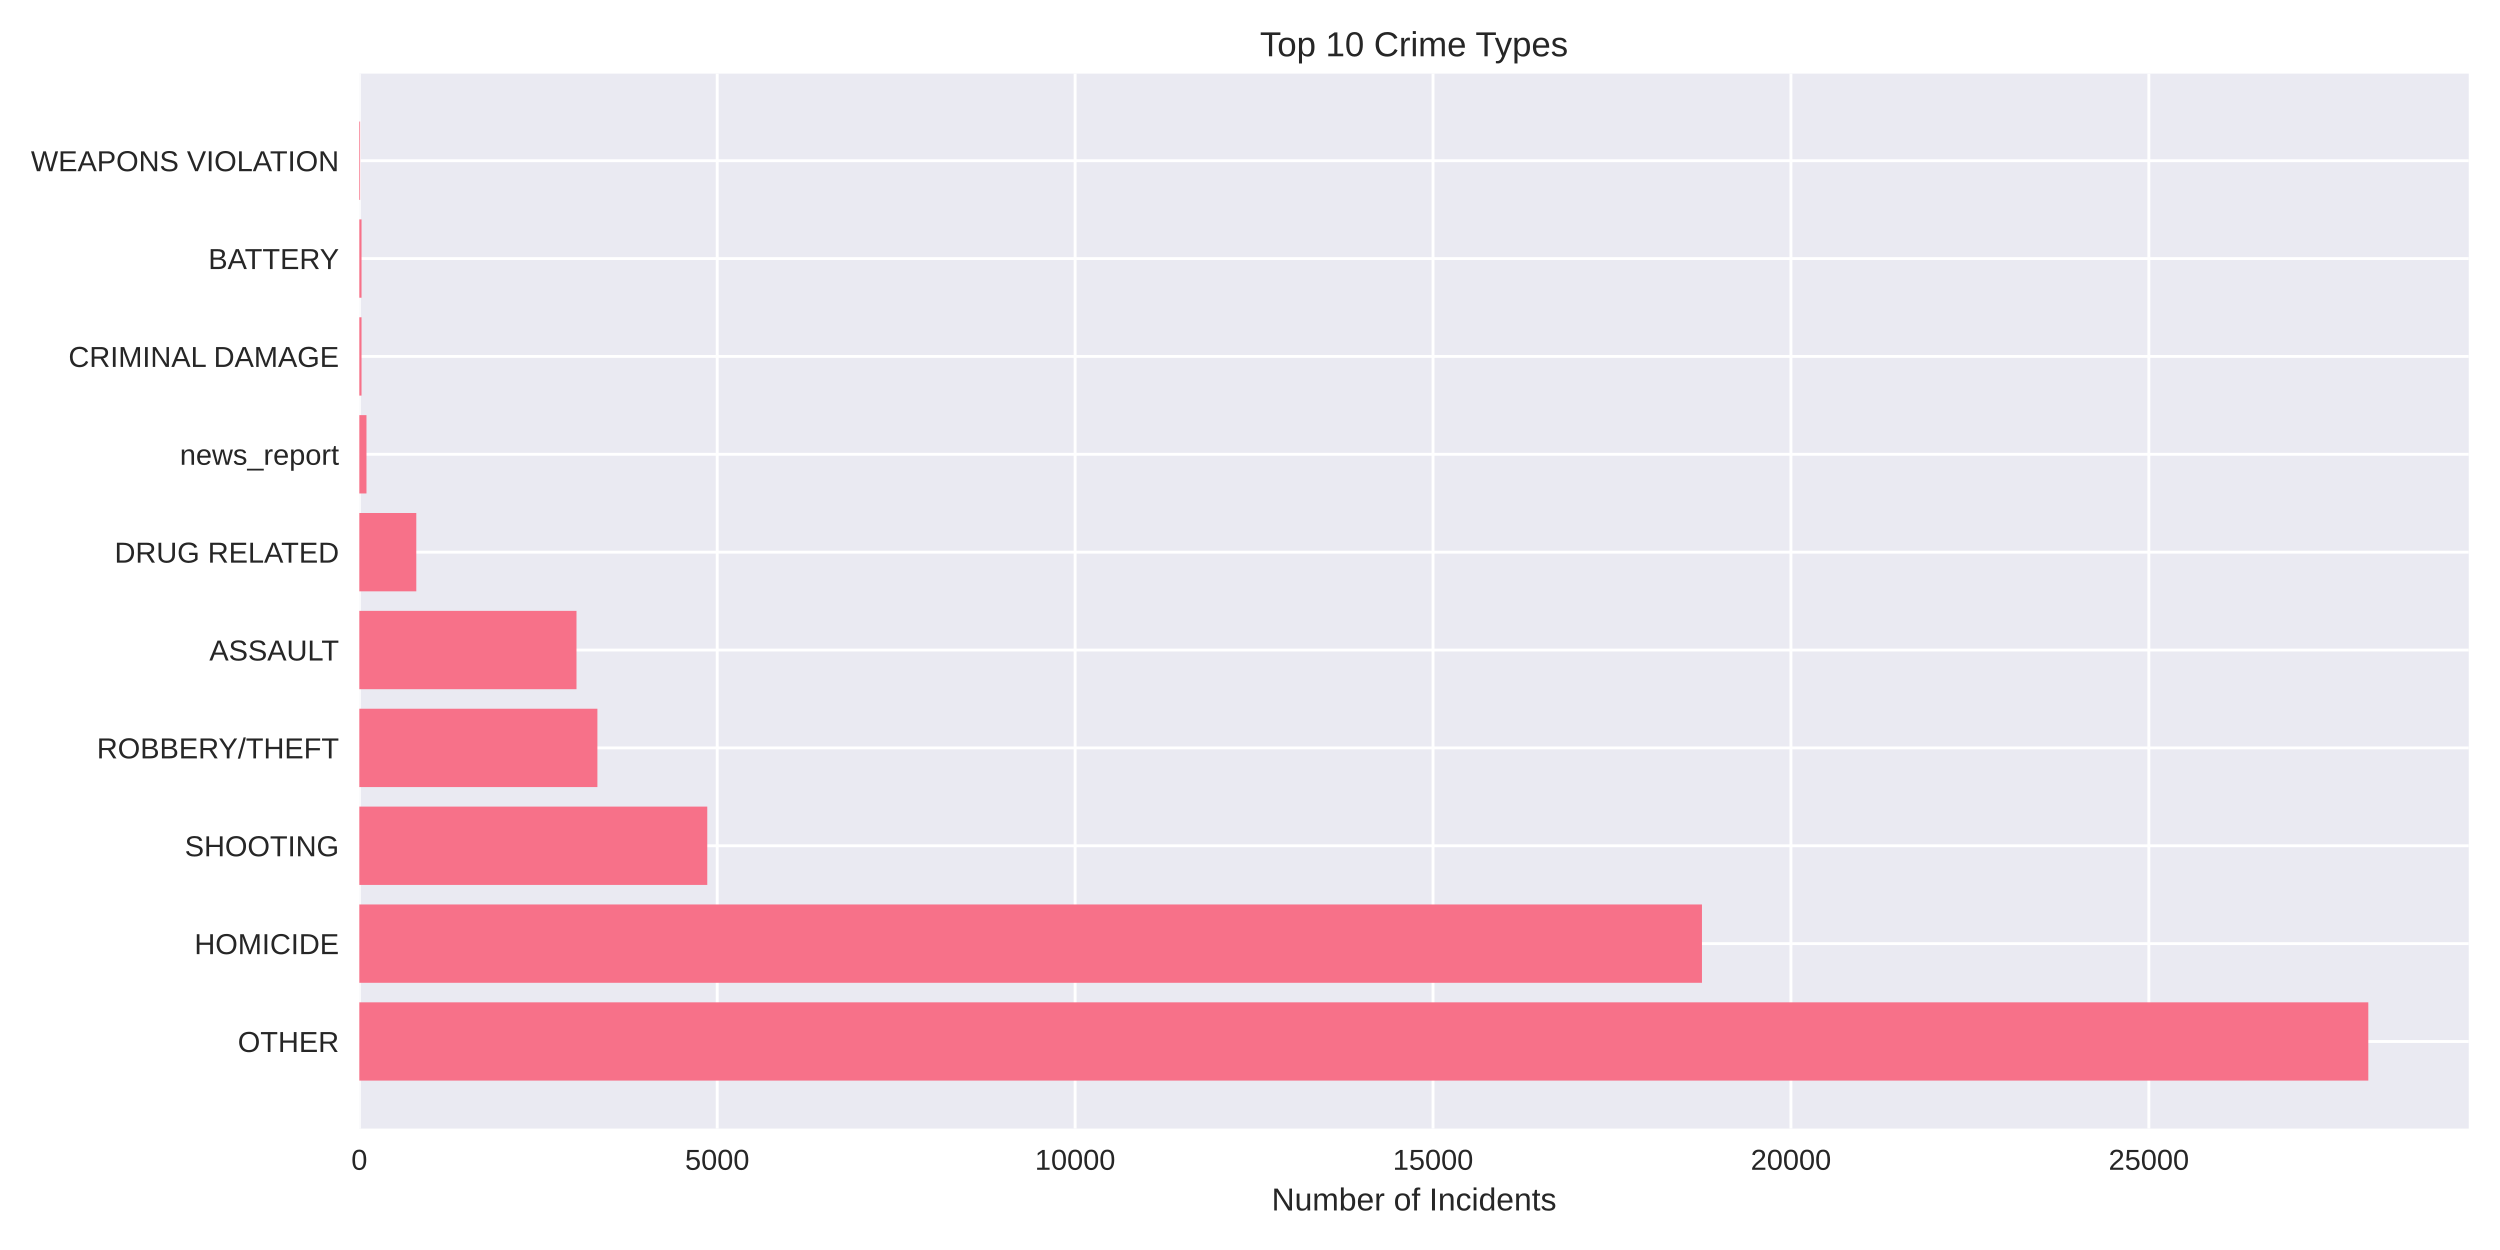
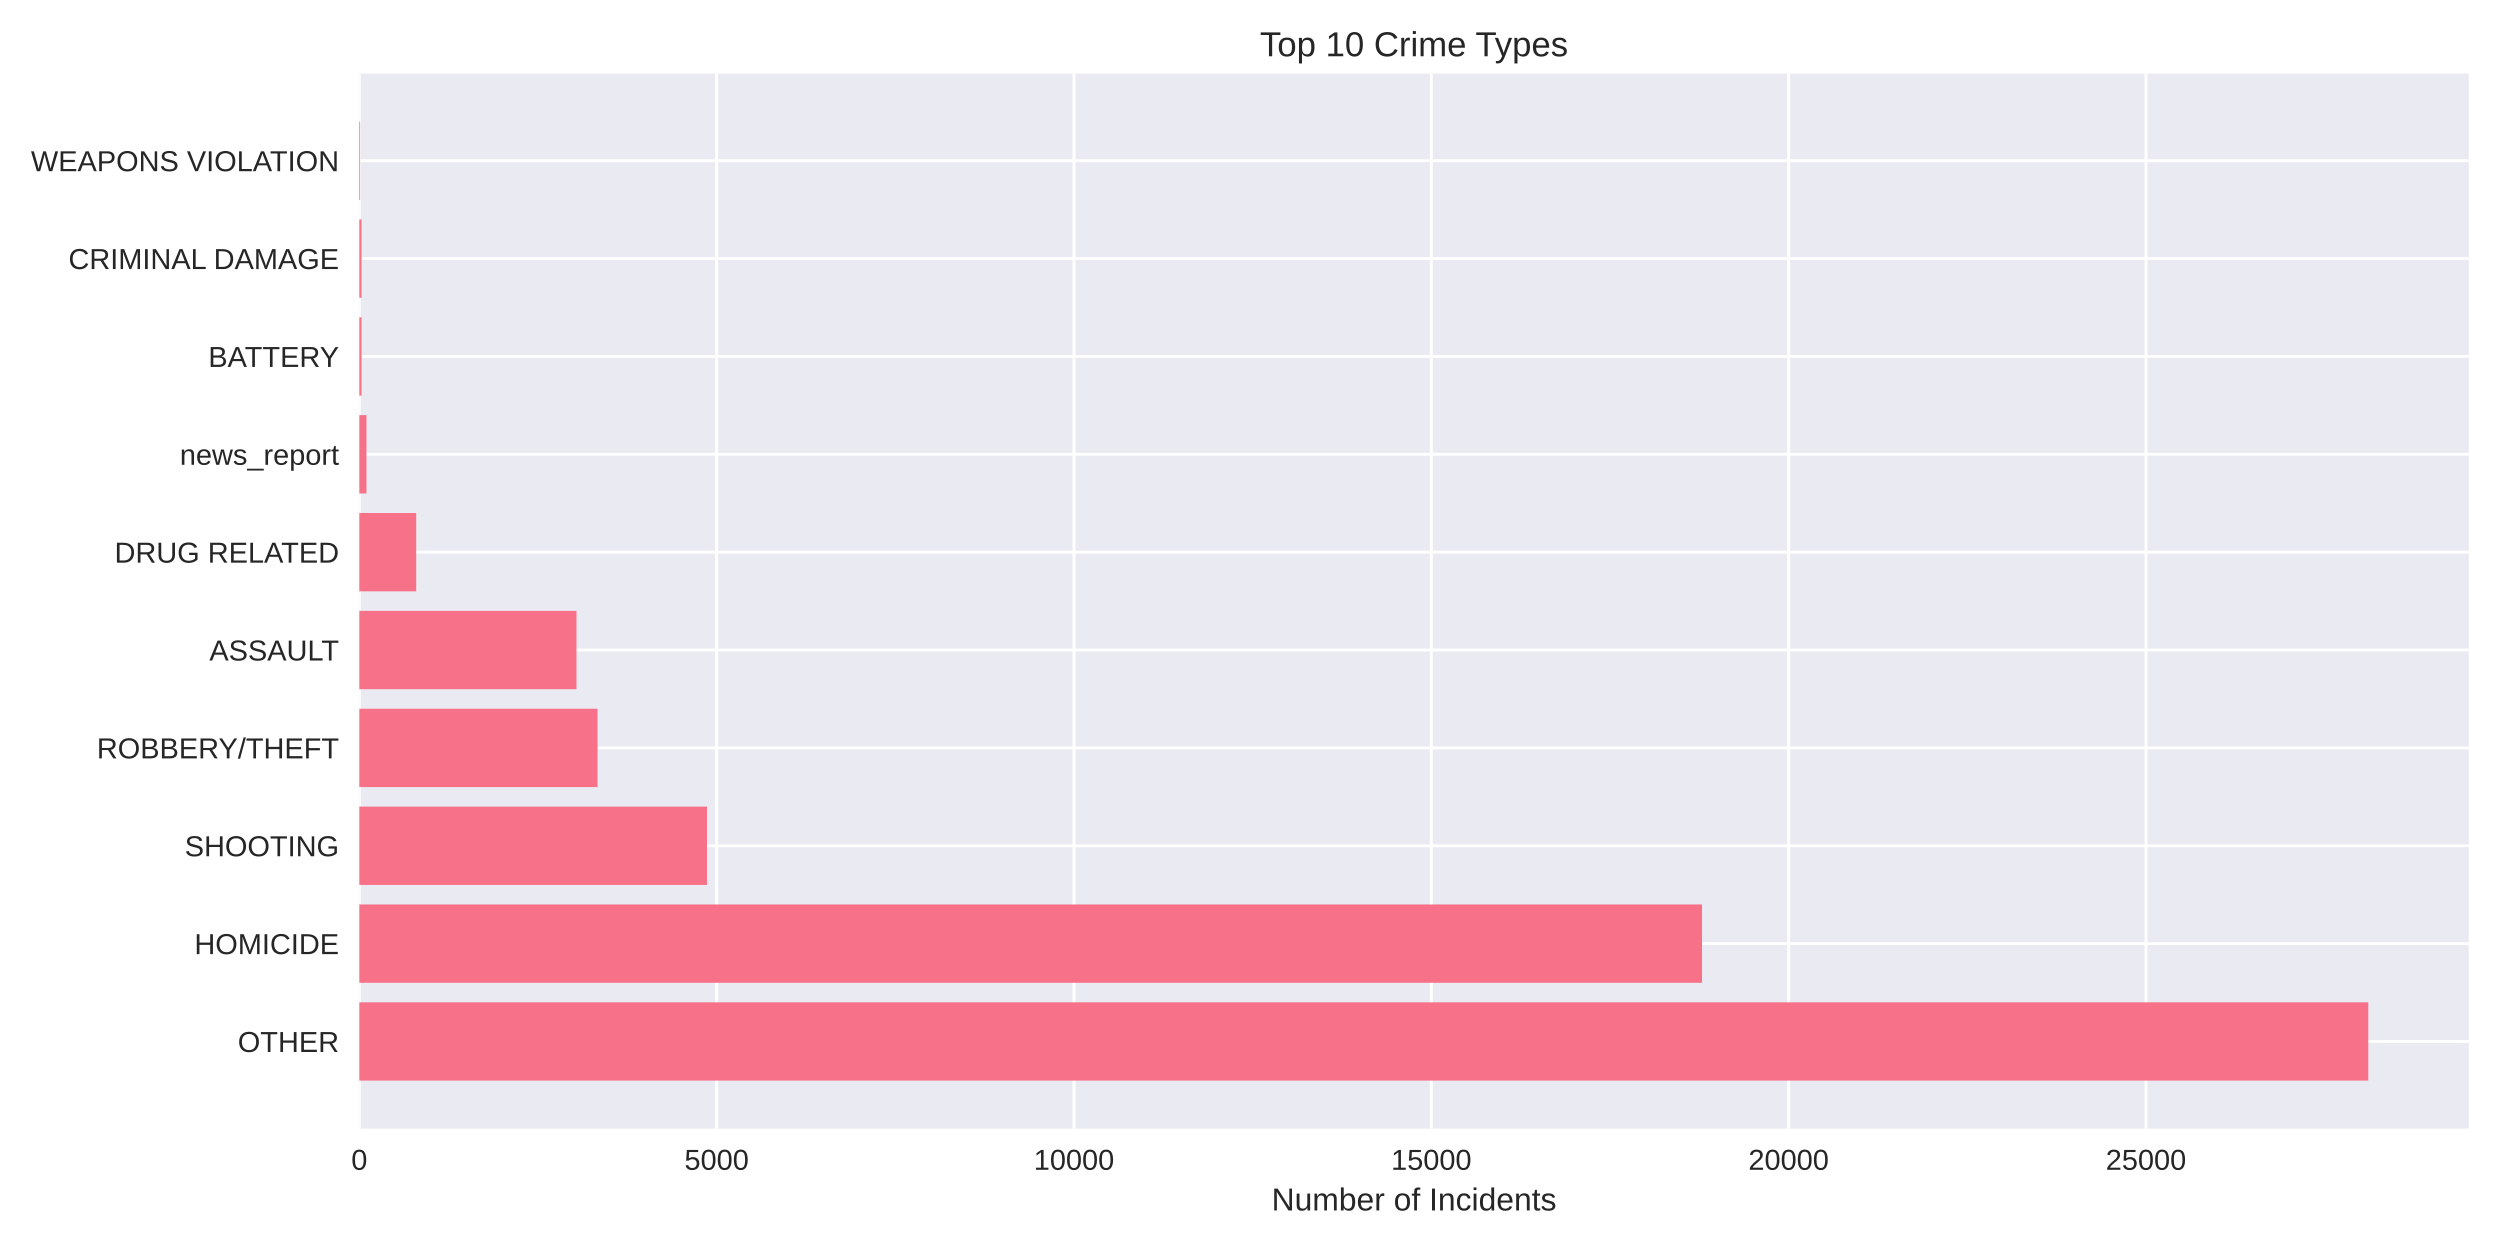
<svg xmlns="http://www.w3.org/2000/svg" width="864pt" height="432pt" viewBox="0 0 864 432" version="1.1">
  <defs>
    <style type="text/css">*{stroke-linejoin: round; stroke-linecap: butt}</style>
  </defs>
  <g id="figure_1">
    <g id="patch_1">
      <path d="M 0 432  L 864 432  L 864 0  L 0 0  z " style="fill: #ffffff" />
    </g>
    <g id="axes_1">
      <g id="patch_2">
        <path d="M 124.18 390.04  L 853.2 390.04  L 853.2 25.44  L 124.18 25.44  z " style="fill: #eaeaf2" />
      </g>
      <g id="matplotlib.axis_1">
        <g id="xtick_1">
          <g id="line2d_1">
-             <path d="M 124.18 390.04  L 124.18 25.44  " clip-path="url(#p83fe57662f)" style="fill: none; stroke: #ffffff; stroke-linecap: round" />
+             <path d="M 124.18 390.04  L 124.18 25.44  " clip-path="url(#p301029ecbc)" style="fill: none; stroke: #ffffff; stroke-linecap: round" />
          </g>
          <g id="line2d_2" />
          <g id="text_1">
            <text style="fill: #262626; font: 10px 'Arial', 'Liberation Sans', 'DejaVu Sans', 'Bitstream Vera Sans', sans-serif; text-anchor: middle" x="124.18" y="404.287" transform="rotate(-0 124.18 404.2869)">0</text>
          </g>
        </g>
        <g id="xtick_2">
          <g id="line2d_3">
-             <path d="M 247.871 390.04  L 247.871 25.44  " clip-path="url(#p83fe57662f)" style="fill: none; stroke: #ffffff; stroke-linecap: round" />
+             <path d="M 247.673 390.04  L 247.673 25.44  " clip-path="url(#p301029ecbc)" style="fill: none; stroke: #ffffff; stroke-linecap: round" />
          </g>
          <g id="line2d_4" />
          <g id="text_2">
-             <text style="fill: #262626; font: 10px 'Arial', 'Liberation Sans', 'DejaVu Sans', 'Bitstream Vera Sans', sans-serif; text-anchor: middle" x="247.871" y="404.287" transform="rotate(-0 247.8714 404.2869)">5000</text>
+             <text style="fill: #262626; font: 10px 'Arial', 'Liberation Sans', 'DejaVu Sans', 'Bitstream Vera Sans', sans-serif; text-anchor: middle" x="247.673" y="404.287" transform="rotate(-0 247.6734 404.2869)">5000</text>
          </g>
        </g>
        <g id="xtick_3">
          <g id="line2d_5">
-             <path d="M 371.563 390.04  L 371.563 25.44  " clip-path="url(#p83fe57662f)" style="fill: none; stroke: #ffffff; stroke-linecap: round" />
+             <path d="M 371.167 390.04  L 371.167 25.44  " clip-path="url(#p301029ecbc)" style="fill: none; stroke: #ffffff; stroke-linecap: round" />
          </g>
          <g id="line2d_6" />
          <g id="text_3">
-             <text style="fill: #262626; font: 10px 'Arial', 'Liberation Sans', 'DejaVu Sans', 'Bitstream Vera Sans', sans-serif; text-anchor: middle" x="371.563" y="404.287" transform="rotate(-0 371.5629 404.2869)">10000</text>
+             <text style="fill: #262626; font: 10px 'Arial', 'Liberation Sans', 'DejaVu Sans', 'Bitstream Vera Sans', sans-serif; text-anchor: middle" x="371.167" y="404.287" transform="rotate(-0 371.1669 404.2869)">10000</text>
          </g>
        </g>
        <g id="xtick_4">
          <g id="line2d_7">
-             <path d="M 495.254 390.04  L 495.254 25.44  " clip-path="url(#p83fe57662f)" style="fill: none; stroke: #ffffff; stroke-linecap: round" />
+             <path d="M 494.66 390.04  L 494.66 25.44  " clip-path="url(#p301029ecbc)" style="fill: none; stroke: #ffffff; stroke-linecap: round" />
          </g>
          <g id="line2d_8" />
          <g id="text_4">
-             <text style="fill: #262626; font: 10px 'Arial', 'Liberation Sans', 'DejaVu Sans', 'Bitstream Vera Sans', sans-serif; text-anchor: middle" x="495.254" y="404.287" transform="rotate(-0 495.2543 404.2869)">15000</text>
+             <text style="fill: #262626; font: 10px 'Arial', 'Liberation Sans', 'DejaVu Sans', 'Bitstream Vera Sans', sans-serif; text-anchor: middle" x="494.66" y="404.287" transform="rotate(-0 494.6603 404.2869)">15000</text>
          </g>
        </g>
        <g id="xtick_5">
          <g id="line2d_9">
-             <path d="M 618.946 390.04  L 618.946 25.44  " clip-path="url(#p83fe57662f)" style="fill: none; stroke: #ffffff; stroke-linecap: round" />
+             <path d="M 618.154 390.04  L 618.154 25.44  " clip-path="url(#p301029ecbc)" style="fill: none; stroke: #ffffff; stroke-linecap: round" />
          </g>
          <g id="line2d_10" />
          <g id="text_5">
-             <text style="fill: #262626; font: 10px 'Arial', 'Liberation Sans', 'DejaVu Sans', 'Bitstream Vera Sans', sans-serif; text-anchor: middle" x="618.946" y="404.287" transform="rotate(-0 618.9457 404.2869)">20000</text>
+             <text style="fill: #262626; font: 10px 'Arial', 'Liberation Sans', 'DejaVu Sans', 'Bitstream Vera Sans', sans-serif; text-anchor: middle" x="618.154" y="404.287" transform="rotate(-0 618.1537 404.2869)">20000</text>
          </g>
        </g>
        <g id="xtick_6">
          <g id="line2d_11">
-             <path d="M 742.637 390.04  L 742.637 25.44  " clip-path="url(#p83fe57662f)" style="fill: none; stroke: #ffffff; stroke-linecap: round" />
+             <path d="M 741.647 390.04  L 741.647 25.44  " clip-path="url(#p301029ecbc)" style="fill: none; stroke: #ffffff; stroke-linecap: round" />
          </g>
          <g id="line2d_12" />
          <g id="text_6">
-             <text style="fill: #262626; font: 10px 'Arial', 'Liberation Sans', 'DejaVu Sans', 'Bitstream Vera Sans', sans-serif; text-anchor: middle" x="742.637" y="404.287" transform="rotate(-0 742.6372 404.2869)">25000</text>
+             <text style="fill: #262626; font: 10px 'Arial', 'Liberation Sans', 'DejaVu Sans', 'Bitstream Vera Sans', sans-serif; text-anchor: middle" x="741.647" y="404.287" transform="rotate(-0 741.6472 404.2869)">25000</text>
          </g>
        </g>
        <g id="text_7">
          <text style="fill: #262626; font: 11px 'Arial', 'Liberation Sans', 'DejaVu Sans', 'Bitstream Vera Sans', sans-serif; text-anchor: middle" x="488.69" y="418.333" transform="rotate(-0 488.69 418.3334)">Number of Incidents</text>
        </g>
      </g>
      <g id="matplotlib.axis_2">
        <g id="ytick_1">
          <g id="line2d_13">
-             <path d="M 124.18 359.939  L 853.2 359.939  " clip-path="url(#p83fe57662f)" style="fill: none; stroke: #ffffff; stroke-linecap: round" />
+             <path d="M 124.18 359.939  L 853.2 359.939  " clip-path="url(#p301029ecbc)" style="fill: none; stroke: #ffffff; stroke-linecap: round" />
          </g>
          <g id="line2d_14" />
          <g id="text_8">
            <text style="fill: #262626; font: 10px 'Arial', 'Liberation Sans', 'DejaVu Sans', 'Bitstream Vera Sans', sans-serif; text-anchor: end" x="117.18" y="363.562" transform="rotate(-0 117.18 363.562)">OTHER</text>
          </g>
        </g>
        <g id="ytick_2">
          <g id="line2d_15">
-             <path d="M 124.18 326.117  L 853.2 326.117  " clip-path="url(#p83fe57662f)" style="fill: none; stroke: #ffffff; stroke-linecap: round" />
+             <path d="M 124.18 326.117  L 853.2 326.117  " clip-path="url(#p301029ecbc)" style="fill: none; stroke: #ffffff; stroke-linecap: round" />
          </g>
          <g id="line2d_16" />
          <g id="text_9">
            <text style="fill: #262626; font: 10px 'Arial', 'Liberation Sans', 'DejaVu Sans', 'Bitstream Vera Sans', sans-serif; text-anchor: end" x="117.18" y="329.74" transform="rotate(-0 117.18 329.7401)">HOMICIDE</text>
          </g>
        </g>
        <g id="ytick_3">
          <g id="line2d_17">
-             <path d="M 124.18 292.295  L 853.2 292.295  " clip-path="url(#p83fe57662f)" style="fill: none; stroke: #ffffff; stroke-linecap: round" />
+             <path d="M 124.18 292.295  L 853.2 292.295  " clip-path="url(#p301029ecbc)" style="fill: none; stroke: #ffffff; stroke-linecap: round" />
          </g>
          <g id="line2d_18" />
          <g id="text_10">
            <text style="fill: #262626; font: 10px 'Arial', 'Liberation Sans', 'DejaVu Sans', 'Bitstream Vera Sans', sans-serif; text-anchor: end" x="117.18" y="295.918" transform="rotate(-0 117.18 295.9182)">SHOOTING</text>
          </g>
        </g>
        <g id="ytick_4">
          <g id="line2d_19">
-             <path d="M 124.18 258.473  L 853.2 258.473  " clip-path="url(#p83fe57662f)" style="fill: none; stroke: #ffffff; stroke-linecap: round" />
+             <path d="M 124.18 258.473  L 853.2 258.473  " clip-path="url(#p301029ecbc)" style="fill: none; stroke: #ffffff; stroke-linecap: round" />
          </g>
          <g id="line2d_20" />
          <g id="text_11">
            <text style="fill: #262626; font: 10px 'Arial', 'Liberation Sans', 'DejaVu Sans', 'Bitstream Vera Sans', sans-serif; text-anchor: end" x="117.18" y="262.096" transform="rotate(-0 117.18 262.0963)">ROBBERY/THEFT</text>
          </g>
        </g>
        <g id="ytick_5">
          <g id="line2d_21">
-             <path d="M 124.18 224.651  L 853.2 224.651  " clip-path="url(#p83fe57662f)" style="fill: none; stroke: #ffffff; stroke-linecap: round" />
+             <path d="M 124.18 224.651  L 853.2 224.651  " clip-path="url(#p301029ecbc)" style="fill: none; stroke: #ffffff; stroke-linecap: round" />
          </g>
          <g id="line2d_22" />
          <g id="text_12">
            <text style="fill: #262626; font: 10px 'Arial', 'Liberation Sans', 'DejaVu Sans', 'Bitstream Vera Sans', sans-serif; text-anchor: end" x="117.18" y="228.274" transform="rotate(-0 117.18 228.2744)">ASSAULT</text>
          </g>
        </g>
        <g id="ytick_6">
          <g id="line2d_23">
-             <path d="M 124.18 190.829  L 853.2 190.829  " clip-path="url(#p83fe57662f)" style="fill: none; stroke: #ffffff; stroke-linecap: round" />
+             <path d="M 124.18 190.829  L 853.2 190.829  " clip-path="url(#p301029ecbc)" style="fill: none; stroke: #ffffff; stroke-linecap: round" />
          </g>
          <g id="line2d_24" />
          <g id="text_13">
            <text style="fill: #262626; font: 10px 'Arial', 'Liberation Sans', 'DejaVu Sans', 'Bitstream Vera Sans', sans-serif; text-anchor: end" x="117.18" y="194.452" transform="rotate(-0 117.18 194.4525)">DRUG RELATED</text>
          </g>
        </g>
        <g id="ytick_7">
          <g id="line2d_25">
-             <path d="M 124.18 157.007  L 853.2 157.007  " clip-path="url(#p83fe57662f)" style="fill: none; stroke: #ffffff; stroke-linecap: round" />
+             <path d="M 124.18 157.007  L 853.2 157.007  " clip-path="url(#p301029ecbc)" style="fill: none; stroke: #ffffff; stroke-linecap: round" />
          </g>
          <g id="line2d_26" />
          <g id="text_14">
            <text style="fill: #262626; font: 10px 'Arial', 'Liberation Sans', 'DejaVu Sans', 'Bitstream Vera Sans', sans-serif; text-anchor: end" x="117.18" y="160.631" transform="rotate(-0 117.18 160.6306)">news_report</text>
          </g>
        </g>
        <g id="ytick_8">
          <g id="line2d_27">
-             <path d="M 124.18 123.185  L 853.2 123.185  " clip-path="url(#p83fe57662f)" style="fill: none; stroke: #ffffff; stroke-linecap: round" />
+             <path d="M 124.18 123.185  L 853.2 123.185  " clip-path="url(#p301029ecbc)" style="fill: none; stroke: #ffffff; stroke-linecap: round" />
          </g>
          <g id="line2d_28" />
          <g id="text_15">
-             <text style="fill: #262626; font: 10px 'Arial', 'Liberation Sans', 'DejaVu Sans', 'Bitstream Vera Sans', sans-serif; text-anchor: end" x="117.18" y="126.809" transform="rotate(-0 117.18 126.8087)">CRIMINAL DAMAGE</text>
+             <text style="fill: #262626; font: 10px 'Arial', 'Liberation Sans', 'DejaVu Sans', 'Bitstream Vera Sans', sans-serif; text-anchor: end" x="117.18" y="126.809" transform="rotate(-0 117.18 126.8087)">BATTERY</text>
          </g>
        </g>
        <g id="ytick_9">
          <g id="line2d_29">
-             <path d="M 124.18 89.363  L 853.2 89.363  " clip-path="url(#p83fe57662f)" style="fill: none; stroke: #ffffff; stroke-linecap: round" />
+             <path d="M 124.18 89.363  L 853.2 89.363  " clip-path="url(#p301029ecbc)" style="fill: none; stroke: #ffffff; stroke-linecap: round" />
          </g>
          <g id="line2d_30" />
          <g id="text_16">
-             <text style="fill: #262626; font: 10px 'Arial', 'Liberation Sans', 'DejaVu Sans', 'Bitstream Vera Sans', sans-serif; text-anchor: end" x="117.18" y="92.987" transform="rotate(-0 117.18 92.98681)">BATTERY</text>
+             <text style="fill: #262626; font: 10px 'Arial', 'Liberation Sans', 'DejaVu Sans', 'Bitstream Vera Sans', sans-serif; text-anchor: end" x="117.18" y="92.987" transform="rotate(-0 117.18 92.98681)">CRIMINAL DAMAGE</text>
          </g>
        </g>
        <g id="ytick_10">
          <g id="line2d_31">
-             <path d="M 124.18 55.541  L 853.2 55.541  " clip-path="url(#p83fe57662f)" style="fill: none; stroke: #ffffff; stroke-linecap: round" />
+             <path d="M 124.18 55.541  L 853.2 55.541  " clip-path="url(#p301029ecbc)" style="fill: none; stroke: #ffffff; stroke-linecap: round" />
          </g>
          <g id="line2d_32" />
          <g id="text_17">
            <text style="fill: #262626; font: 10px 'Arial', 'Liberation Sans', 'DejaVu Sans', 'Bitstream Vera Sans', sans-serif; text-anchor: end" x="117.18" y="59.165" transform="rotate(-0 117.18 59.16492)">WEAPONS VIOLATION</text>
          </g>
        </g>
      </g>
      <g id="patch_3">
-         <path d="M 124.18 373.467  L 818.485 373.467  L 818.485 346.41  L 124.18 346.41  z " clip-path="url(#p83fe57662f)" style="fill: #f77189" />
+         <path d="M 124.18 373.467  L 818.485 373.467  L 818.485 346.41  L 124.18 346.41  z " clip-path="url(#p301029ecbc)" style="fill: #f77189" />
      </g>
      <g id="patch_4">
-         <path d="M 124.18 339.645  L 588.196 339.645  L 588.196 312.588  L 124.18 312.588  z " clip-path="url(#p83fe57662f)" style="fill: #f77189" />
+         <path d="M 124.18 339.645  L 588.219 339.645  L 588.219 312.588  L 124.18 312.588  z " clip-path="url(#p301029ecbc)" style="fill: #f77189" />
      </g>
      <g id="patch_5">
-         <path d="M 124.18 305.823  L 244.433 305.823  L 244.433 278.766  L 124.18 278.766  z " clip-path="url(#p83fe57662f)" style="fill: #f77189" />
+         <path d="M 124.18 305.823  L 244.339 305.823  L 244.339 278.766  L 124.18 278.766  z " clip-path="url(#p301029ecbc)" style="fill: #f77189" />
      </g>
      <g id="patch_6">
-         <path d="M 124.18 272.002  L 206.46 272.002  L 206.46 244.944  L 124.18 244.944  z " clip-path="url(#p83fe57662f)" style="fill: #f77189" />
+         <path d="M 124.18 272.002  L 206.501 272.002  L 206.501 244.944  L 124.18 244.944  z " clip-path="url(#p301029ecbc)" style="fill: #f77189" />
      </g>
      <g id="patch_7">
-         <path d="M 124.18 238.18  L 199.236 238.18  L 199.236 211.122  L 124.18 211.122  z " clip-path="url(#p83fe57662f)" style="fill: #f77189" />
+         <path d="M 124.18 238.18  L 199.239 238.18  L 199.239 211.122  L 124.18 211.122  z " clip-path="url(#p301029ecbc)" style="fill: #f77189" />
      </g>
      <g id="patch_8">
-         <path d="M 124.18 204.358  L 143.872 204.358  L 143.872 177.3  L 124.18 177.3  z " clip-path="url(#p83fe57662f)" style="fill: #f77189" />
+         <path d="M 124.18 204.358  L 143.84 204.358  L 143.84 177.3  L 124.18 177.3  z " clip-path="url(#p301029ecbc)" style="fill: #f77189" />
      </g>
      <g id="patch_9">
-         <path d="M 124.18 170.536  L 126.654 170.536  L 126.654 143.478  L 124.18 143.478  z " clip-path="url(#p83fe57662f)" style="fill: #f77189" />
+         <path d="M 124.18 170.536  L 126.65 170.536  L 126.65 143.478  L 124.18 143.478  z " clip-path="url(#p301029ecbc)" style="fill: #f77189" />
      </g>
      <g id="patch_10">
-         <path d="M 124.18 136.714  L 124.947 136.714  L 124.947 109.657  L 124.18 109.657  z " clip-path="url(#p83fe57662f)" style="fill: #f77189" />
+         <path d="M 124.18 136.714  L 124.946 136.714  L 124.946 109.657  L 124.18 109.657  z " clip-path="url(#p301029ecbc)" style="fill: #f77189" />
      </g>
      <g id="patch_11">
-         <path d="M 124.18 102.892  L 124.947 102.892  L 124.947 75.835  L 124.18 75.835  z " clip-path="url(#p83fe57662f)" style="fill: #f77189" />
+         <path d="M 124.18 102.892  L 124.946 102.892  L 124.946 75.835  L 124.18 75.835  z " clip-path="url(#p301029ecbc)" style="fill: #f77189" />
      </g>
      <g id="patch_12">
-         <path d="M 124.18 69.07  L 124.452 69.07  L 124.452 42.013  L 124.18 42.013  z " clip-path="url(#p83fe57662f)" style="fill: #f77189" />
+         <path d="M 124.18 69.07  L 124.452 69.07  L 124.452 42.013  L 124.18 42.013  z " clip-path="url(#p301029ecbc)" style="fill: #f77189" />
      </g>
      <g id="patch_13">
        <path d="M 124.18 390.04  L 124.18 25.44  " style="fill: none" />
      </g>
      <g id="patch_14">
        <path d="M 853.2 390.04  L 853.2 25.44  " style="fill: none" />
      </g>
      <g id="patch_15">
        <path d="M 124.18 390.04  L 853.2 390.04  " style="fill: none" />
      </g>
      <g id="patch_16">
        <path d="M 124.18 25.44  L 853.2 25.44  " style="fill: none" />
      </g>
      <g id="text_18">
        <text style="fill: #262626; font: 12px 'Arial', 'Liberation Sans', 'DejaVu Sans', 'Bitstream Vera Sans', sans-serif; text-anchor: middle" x="488.69" y="19.44" transform="rotate(-0 488.69 19.44)">Top 10 Crime Types</text>
      </g>
    </g>
  </g>
  <defs>
-     <clipPath id="p83fe57662f">
+     <clipPath id="p301029ecbc">
      <rect x="124.18" y="25.44" width="729.02" height="364.6" />
    </clipPath>
  </defs>
</svg>
